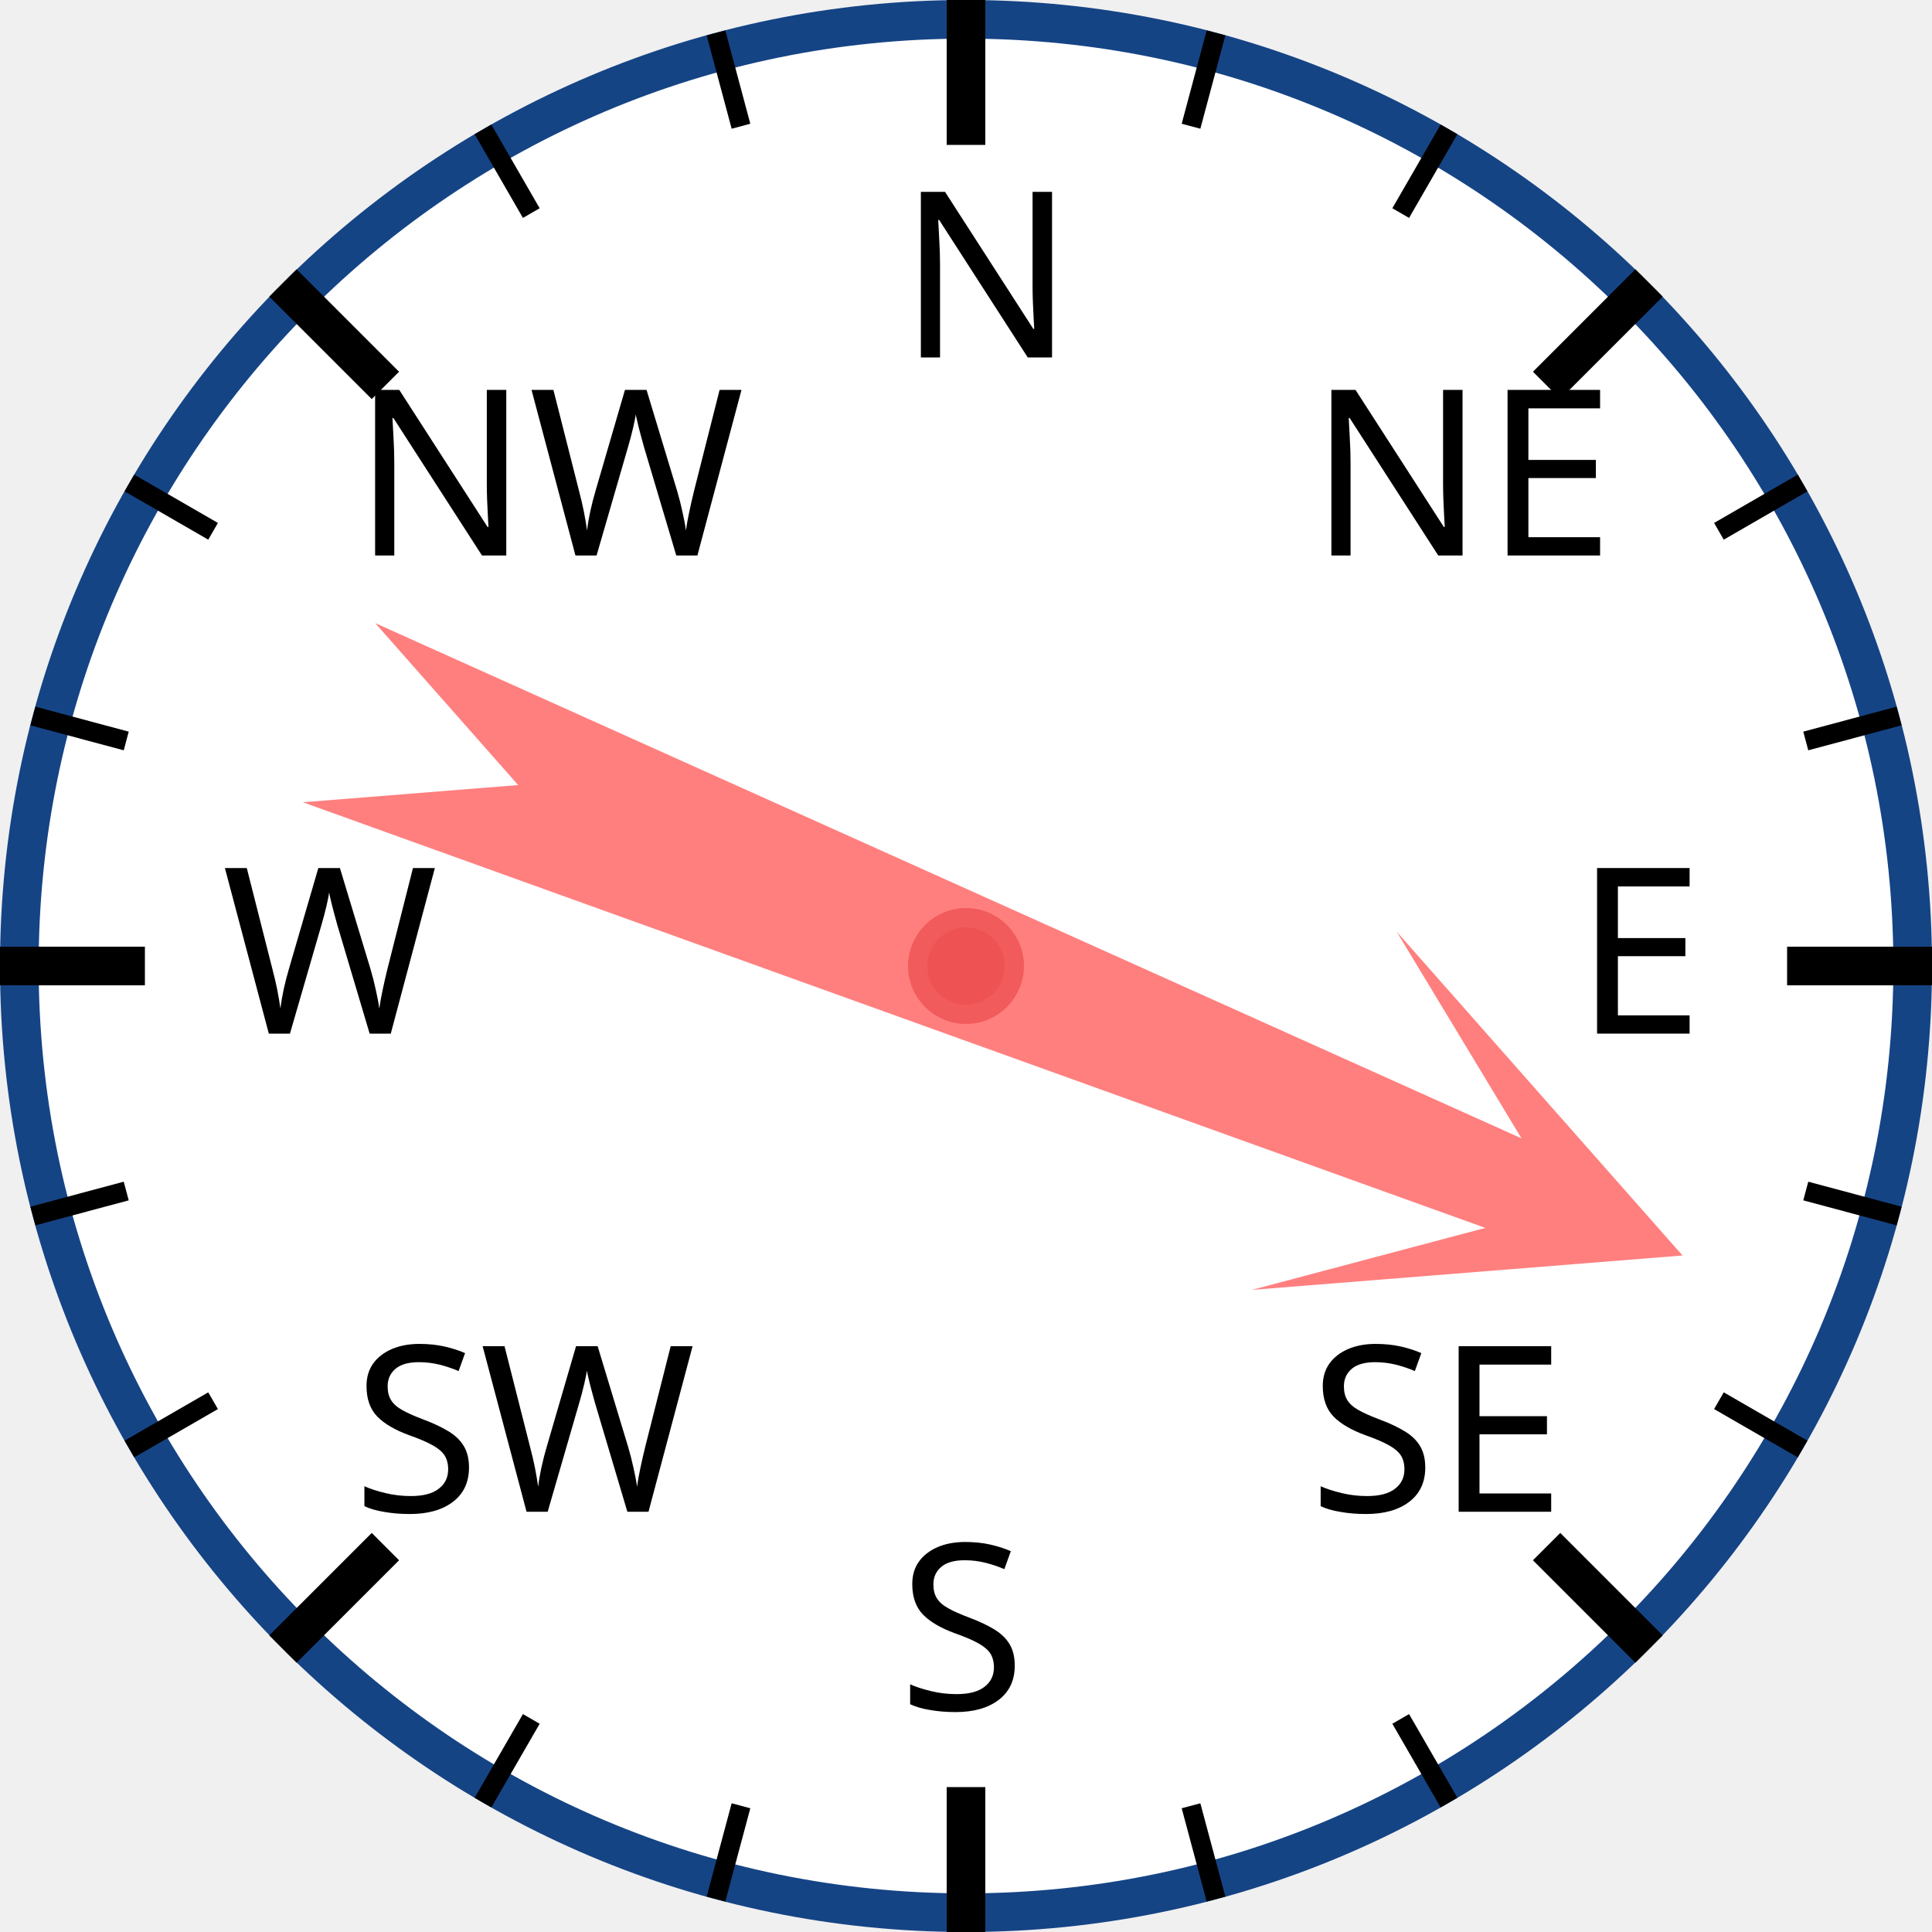
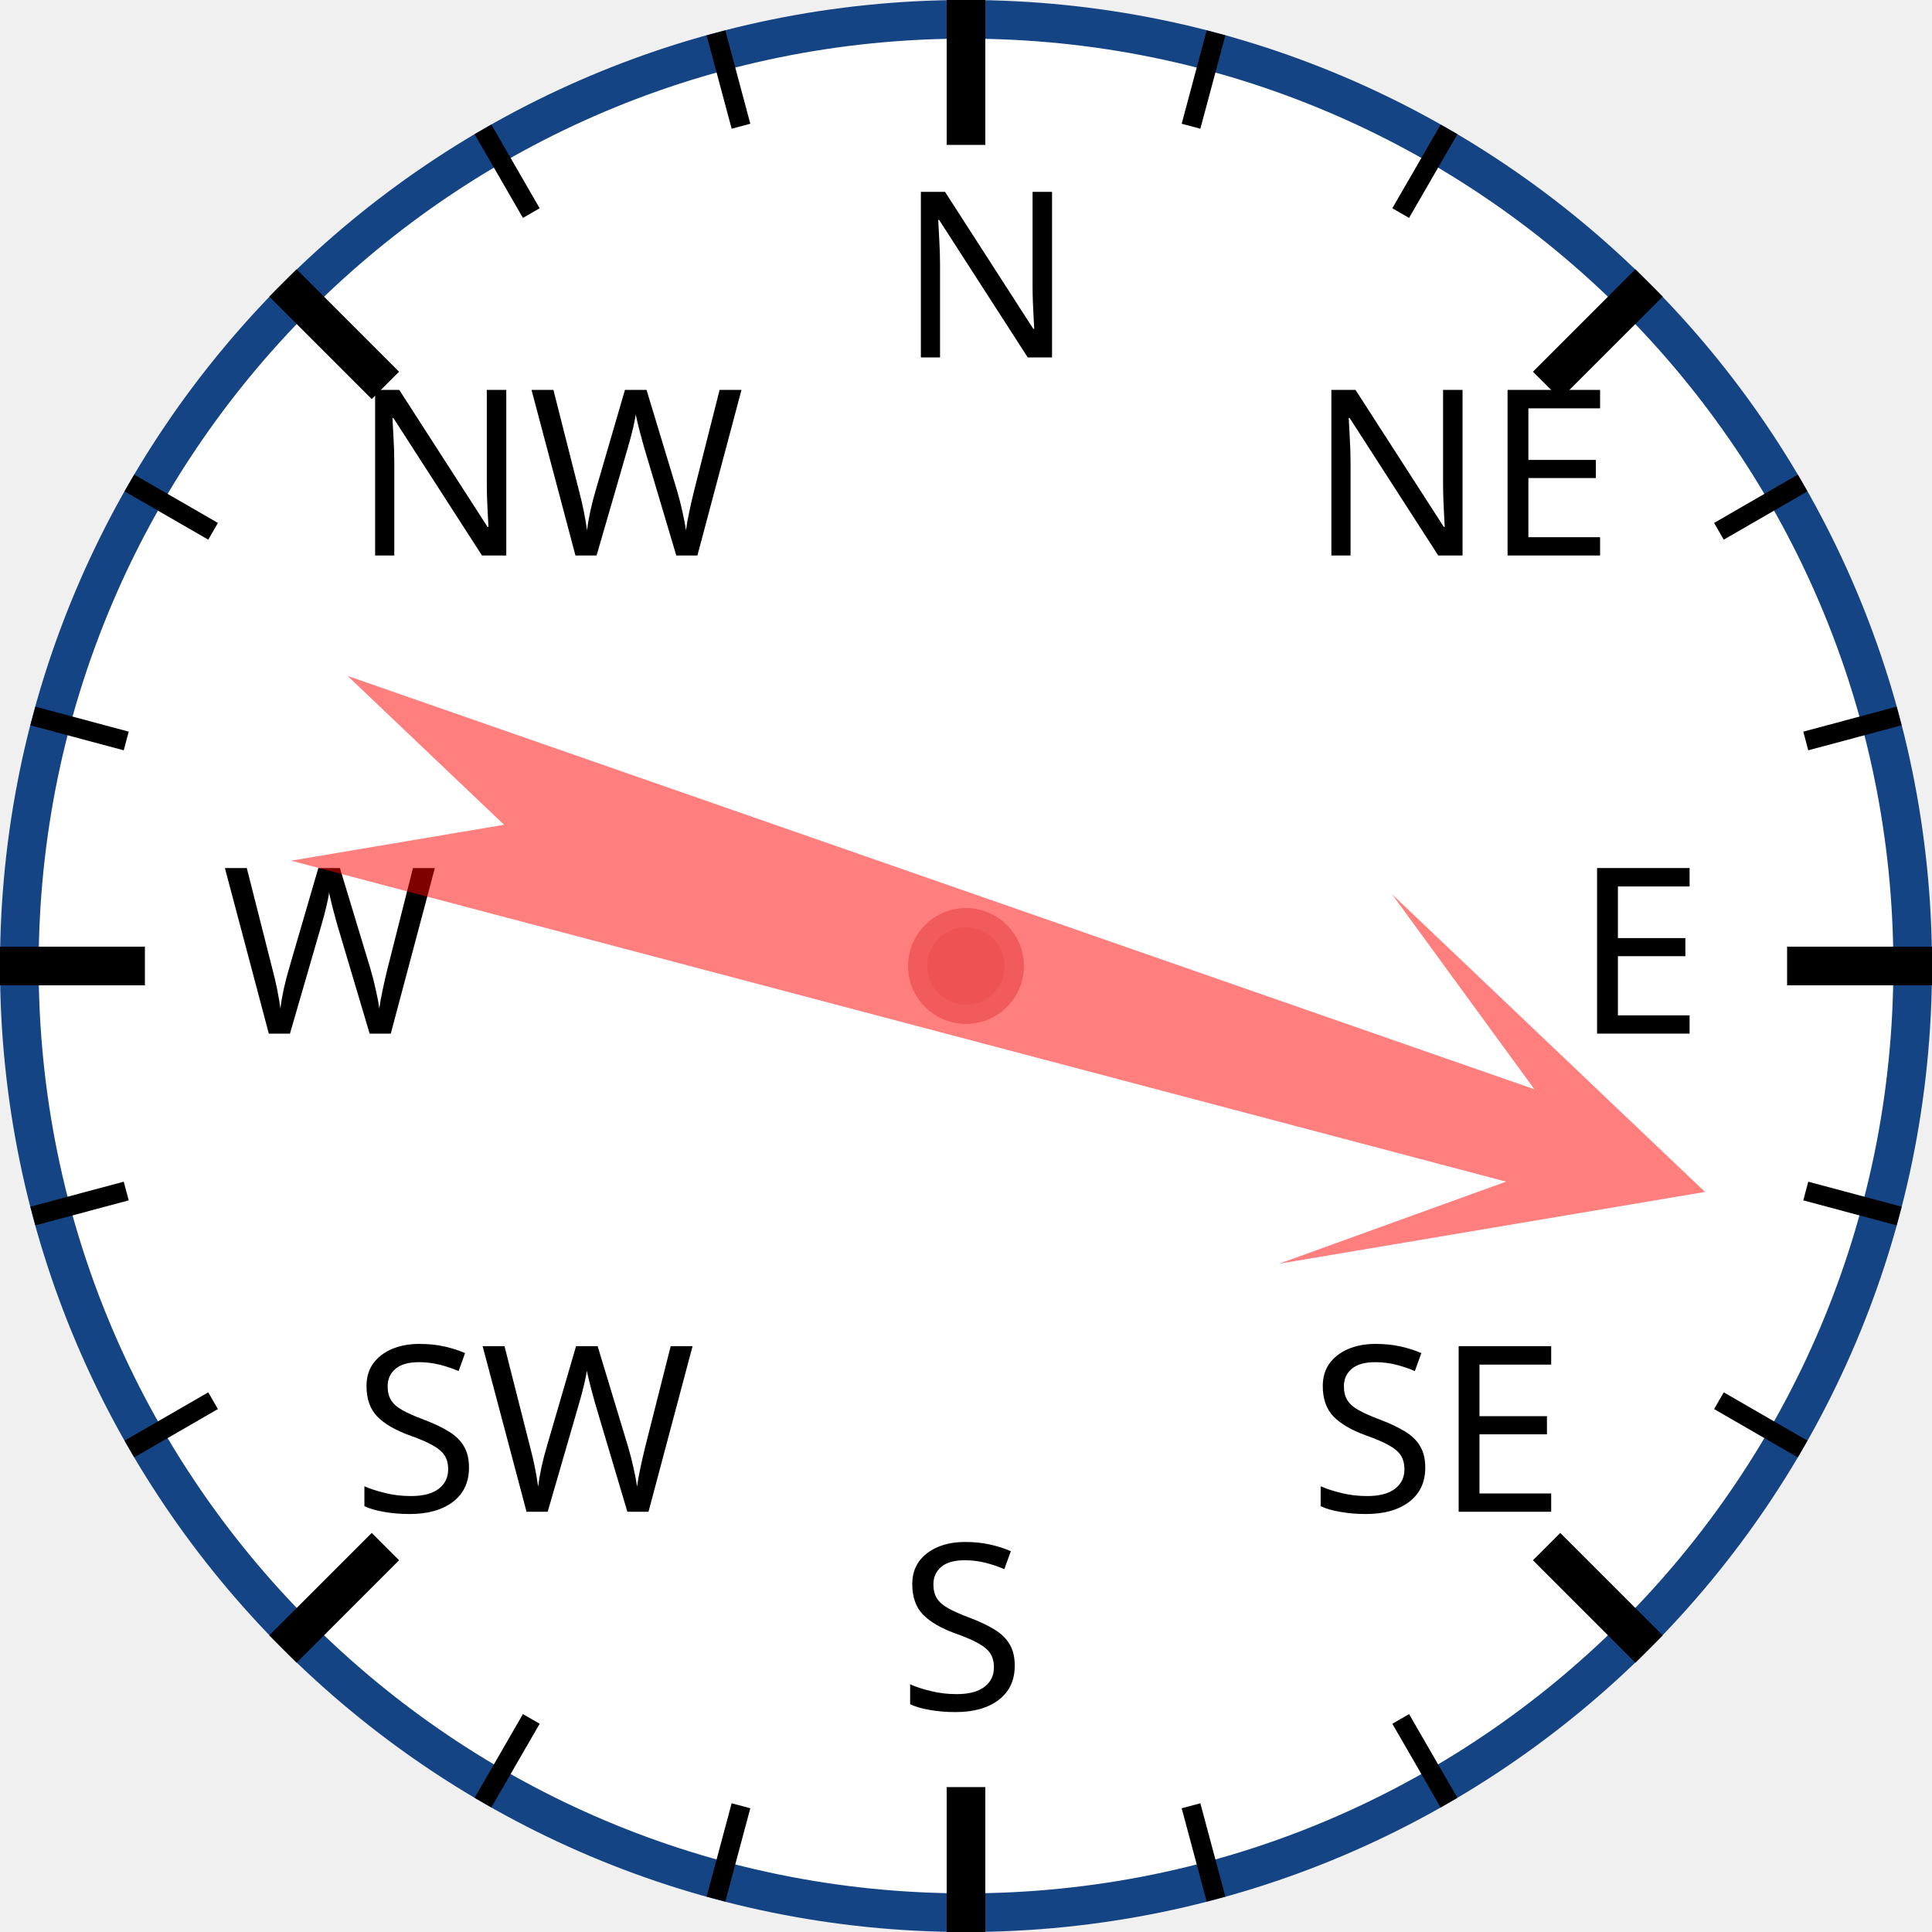
<svg xmlns="http://www.w3.org/2000/svg" width="120px" height="120px" viewBox="0 0 200 200">
  <circle cx="100" cy="100" r="98" style="fill: white; stroke: #154485; stroke-width: 4;" />
  <text x="93.0" y="37.0" style="font-family: sans-serif; font-size: 18pt;">N</text>
  <line x1="100.0" y1="0.0" x2="100.0" y2="15.0" style="stroke: black; stroke-width: 4;" />
  <line x1="74.118" y1="3.407" x2="76.706" y2="13.067" style="stroke: black; stroke-width: 2;" />
  <line x1="50" y1="13.397" x2="55" y2="22.058" style="stroke: black; stroke-width: 2;" />
  <text x="36.503" y="57.503" style="font-family: sans-serif; font-size: 18pt;">NW</text>
  <line x1="29.289" y1="29.289" x2="39.896" y2="39.896" style="stroke: black; stroke-width: 4;" />
  <line x1="13.397" y1="50" x2="22.058" y2="55" style="stroke: black; stroke-width: 2;" />
  <line x1="3.407" y1="74.118" x2="13.067" y2="76.706" style="stroke: black; stroke-width: 2;" />
  <text x="23.0" y="107.0" style="font-family: sans-serif; font-size: 18pt;">W</text>
  <line x1="0.0" y1="100.0" x2="15.0" y2="100.0" style="stroke: black; stroke-width: 4;" />
  <line x1="3.407" y1="125.882" x2="13.067" y2="123.294" style="stroke: black; stroke-width: 2;" />
  <line x1="13.397" y1="150" x2="22.058" y2="145" style="stroke: black; stroke-width: 2;" />
  <text x="36.503" y="156.497" style="font-family: sans-serif; font-size: 18pt;">SW</text>
  <line x1="29.289" y1="170.711" x2="39.896" y2="160.104" style="stroke: black; stroke-width: 4;" />
  <line x1="50" y1="186.603" x2="55" y2="177.942" style="stroke: black; stroke-width: 2;" />
  <line x1="74.118" y1="196.593" x2="76.706" y2="186.933" style="stroke: black; stroke-width: 2;" />
  <text x="93" y="177.0" style="font-family: sans-serif; font-size: 18pt;">S</text>
  <line x1="100" y1="200.0" x2="100" y2="185.0" style="stroke: black; stroke-width: 4;" />
  <line x1="125.882" y1="196.593" x2="123.294" y2="186.933" style="stroke: black; stroke-width: 2;" />
  <line x1="150.0" y1="186.603" x2="145.0" y2="177.942" style="stroke: black; stroke-width: 2;" />
  <text x="135.497" y="156.497" style="font-family: sans-serif; font-size: 18pt;">SE</text>
  <line x1="170.711" y1="170.711" x2="160.104" y2="160.104" style="stroke: black; stroke-width: 4;" />
  <line x1="186.603" y1="150" x2="177.942" y2="145" style="stroke: black; stroke-width: 2;" />
  <line x1="196.593" y1="125.882" x2="186.933" y2="123.294" style="stroke: black; stroke-width: 2;" />
  <text x="163.0" y="107" style="font-family: sans-serif; font-size: 18pt;">E</text>
  <line x1="200.0" y1="100" x2="185.0" y2="100" style="stroke: black; stroke-width: 4;" />
  <line x1="196.593" y1="74.118" x2="186.933" y2="76.706" style="stroke: black; stroke-width: 2;" />
  <line x1="186.603" y1="50" x2="177.942" y2="55" style="stroke: black; stroke-width: 2;" />
  <text x="135.497" y="57.503" style="font-family: sans-serif; font-size: 18pt;">NE</text>
  <line x1="170.711" y1="29.289" x2="160.104" y2="39.896" style="stroke: black; stroke-width: 4;" />
  <line x1="150" y1="13.397" x2="145" y2="22.058" style="stroke: black; stroke-width: 2;" />
  <line x1="125.882" y1="3.407" x2="123.294" y2="13.067" style="stroke: black; stroke-width: 2;" />
-   <polygon points="100 20 120 60 105 40 110 170 100 150 90 170 95 40 80 60" style="fill: red; fill-opacity: 0.5;" transform="rotate(112,100,100)" />
+   <polygon points="100 20 120 60 105 40 110 170 100 150 90 170 95 40 80 60" style="fill: red; fill-opacity: 0.5;" transform="rotate(107,100,100)" />
  <circle cx="100" cy="100" r="5" style="fill: #EE5252; stroke: #F25B5B; stroke-width: 2;" />
</svg>
